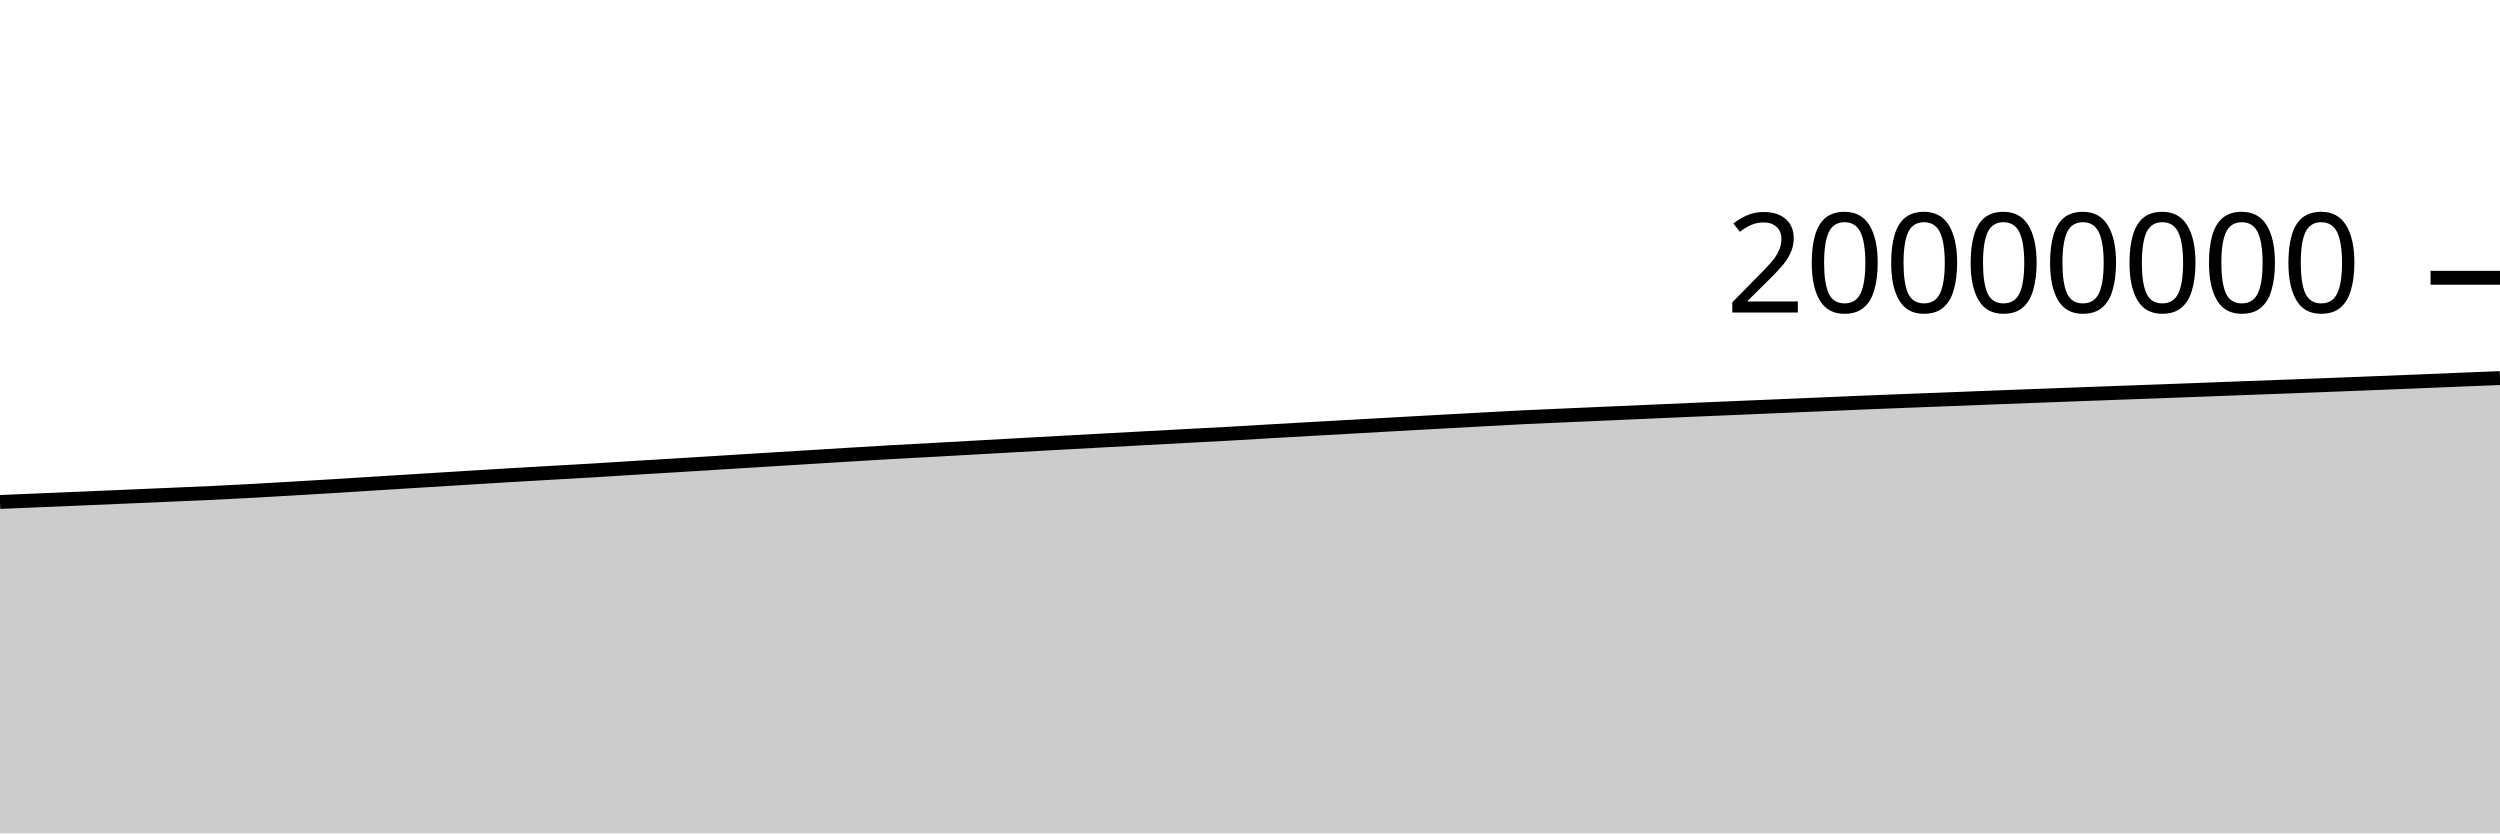
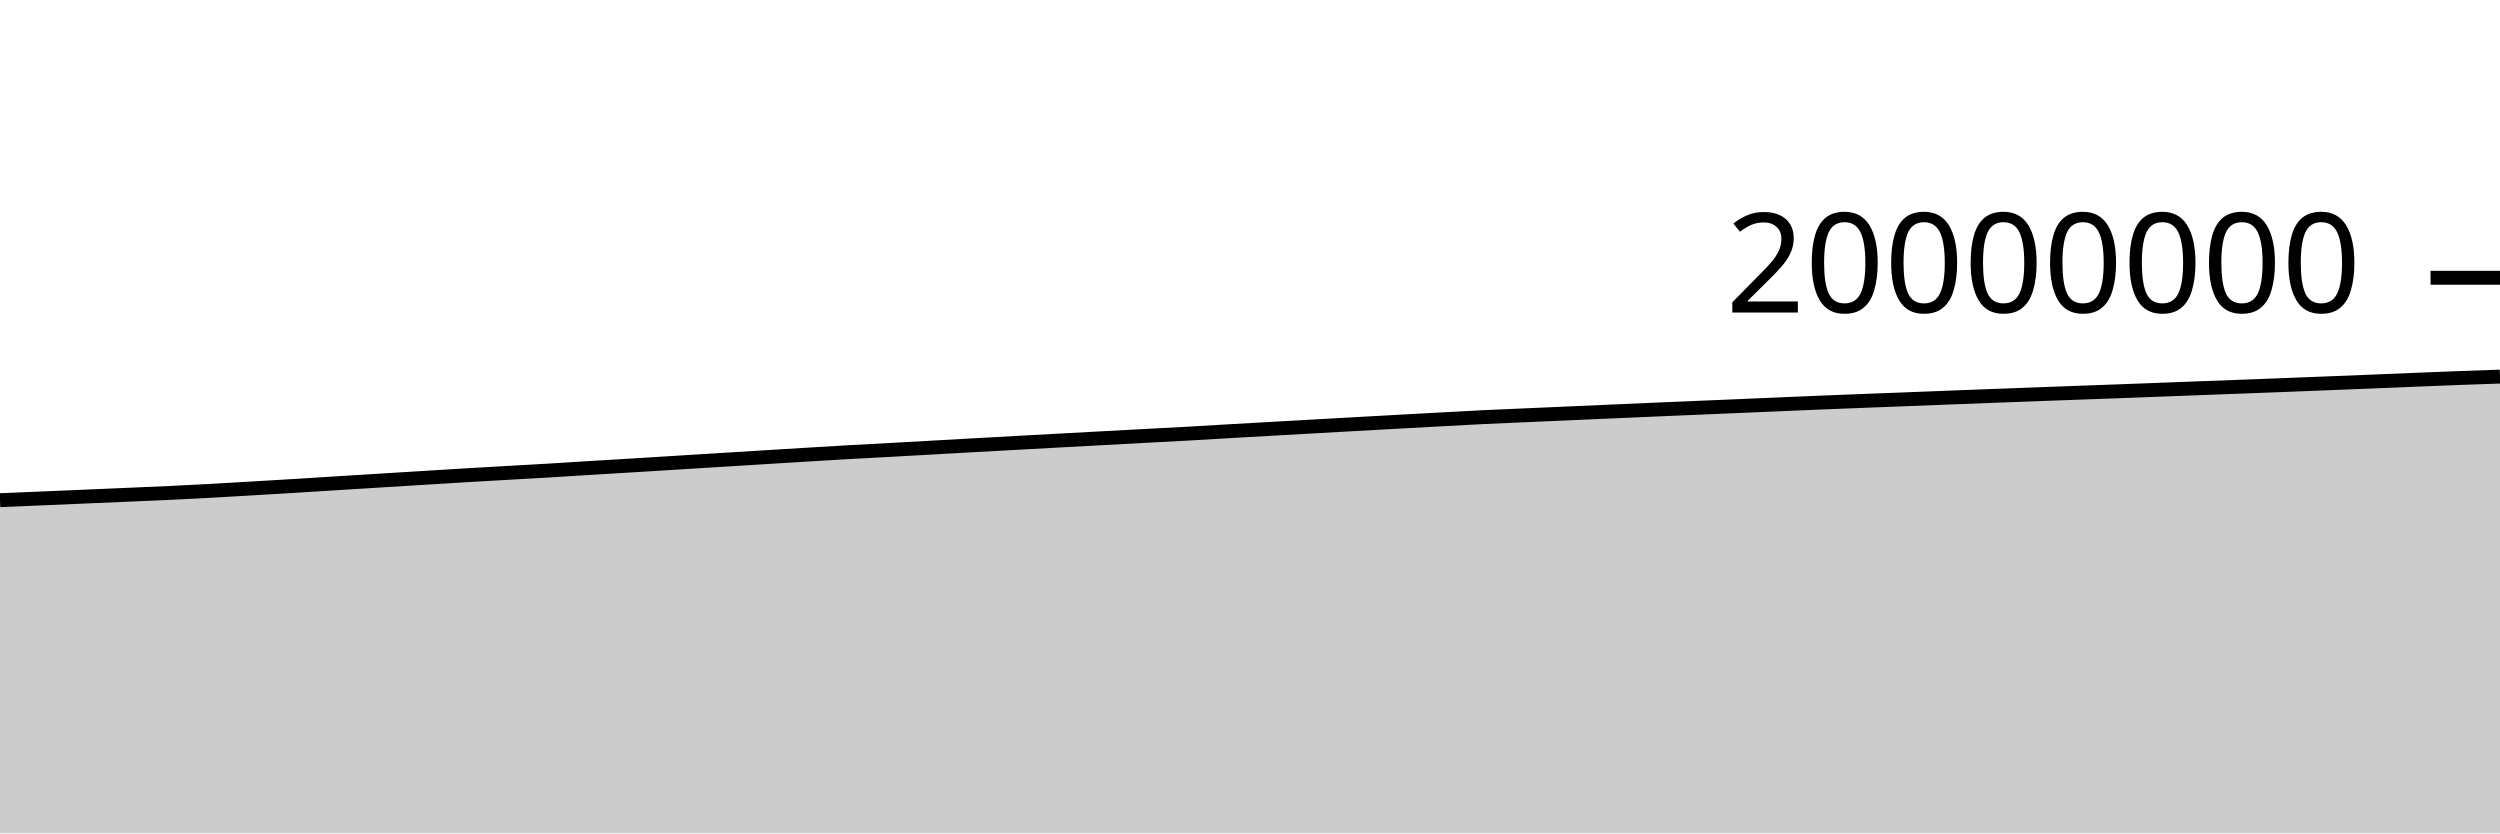
<svg xmlns="http://www.w3.org/2000/svg" viewBox="0 0 180 60">
  <g transform="translate(0,20)">
-     <path class="area" fill="rgba(0, 0, 0, 0.2)" d="M0,16.141C1.017,16.098,2.034,16.055,3.051,16.013C4.068,15.97,5.085,15.928,6.102,15.885C7.119,15.842,8.136,15.798,9.153,15.755C10.169,15.711,11.186,15.668,12.203,15.624C13.22,15.58,14.237,15.54,15.254,15.492C16.271,15.444,17.288,15.391,18.305,15.335C19.322,15.28,20.339,15.218,21.356,15.158C22.373,15.099,23.39,15.038,24.407,14.976C25.424,14.913,26.441,14.847,27.458,14.784C28.475,14.72,29.492,14.658,30.508,14.595C31.525,14.532,32.542,14.469,33.559,14.407C34.576,14.344,35.593,14.281,36.61,14.22C37.627,14.16,38.644,14.102,39.661,14.044C40.678,13.985,41.695,13.931,42.712,13.87C43.729,13.81,44.746,13.742,45.763,13.679C46.78,13.617,47.797,13.558,48.814,13.496C49.831,13.434,50.847,13.37,51.864,13.307C52.881,13.244,53.898,13.181,54.915,13.118C55.932,13.056,56.949,12.993,57.966,12.93C58.983,12.868,60,12.805,61.017,12.743C62.034,12.681,63.051,12.618,64.068,12.56C65.085,12.502,66.102,12.451,67.119,12.395C68.136,12.34,69.153,12.282,70.169,12.225C71.186,12.168,72.203,12.111,73.22,12.054C74.237,11.997,75.254,11.942,76.271,11.886C77.288,11.83,78.305,11.774,79.322,11.719C80.339,11.663,81.356,11.609,82.373,11.554C83.39,11.499,84.407,11.444,85.424,11.389C86.441,11.335,87.458,11.284,88.475,11.228C89.492,11.171,90.508,11.108,91.525,11.049C92.542,10.99,93.559,10.934,94.576,10.876C95.593,10.819,96.61,10.761,97.627,10.704C98.644,10.647,99.661,10.589,100.678,10.533C101.695,10.476,102.712,10.42,103.729,10.364C104.746,10.308,105.763,10.252,106.78,10.197C107.797,10.142,108.814,10.084,109.831,10.034C110.847,9.985,111.864,9.945,112.881,9.9C113.898,9.856,114.915,9.811,115.932,9.766C116.949,9.721,117.966,9.677,118.983,9.632C120,9.588,121.017,9.543,122.034,9.499C123.051,9.455,124.068,9.413,125.085,9.37C126.102,9.327,127.119,9.284,128.136,9.241C129.153,9.198,130.169,9.154,131.186,9.111C132.203,9.068,133.22,9.024,134.237,8.982C135.254,8.941,136.271,8.902,137.288,8.862C138.305,8.823,139.322,8.784,140.339,8.745C141.356,8.705,142.373,8.665,143.39,8.625C144.407,8.586,145.424,8.547,146.441,8.509C147.458,8.47,148.475,8.433,149.492,8.395C150.508,8.357,151.525,8.319,152.542,8.282C153.559,8.245,154.576,8.21,155.593,8.172C156.61,8.135,157.627,8.095,158.644,8.057C159.661,8.018,160.678,7.979,161.695,7.941C162.712,7.903,163.729,7.866,164.746,7.828C165.763,7.789,166.78,7.75,167.797,7.711C168.814,7.671,169.831,7.631,170.847,7.591C171.864,7.551,172.881,7.511,173.898,7.469C174.915,7.428,175.932,7.384,176.949,7.343C177.966,7.302,178.983,7.262,180,7.222L180,40C178.983,40,177.966,40,176.949,40C175.932,40,174.915,40,173.898,40C172.881,40,171.864,40,170.847,40C169.831,40,168.814,40,167.797,40C166.78,40,165.763,40,164.746,40C163.729,40,162.712,40,161.695,40C160.678,40,159.661,40,158.644,40C157.627,40,156.61,40,155.593,40C154.576,40,153.559,40,152.542,40C151.525,40,150.508,40,149.492,40C148.475,40,147.458,40,146.441,40C145.424,40,144.407,40,143.39,40C142.373,40,141.356,40,140.339,40C139.322,40,138.305,40,137.288,40C136.271,40,135.254,40,134.237,40C133.22,40,132.203,40,131.186,40C130.169,40,129.153,40,128.136,40C127.119,40,126.102,40,125.085,40C124.068,40,123.051,40,122.034,40C121.017,40,120,40,118.983,40C117.966,40,116.949,40,115.932,40C114.915,40,113.898,40,112.881,40C111.864,40,110.847,40,109.831,40C108.814,40,107.797,40,106.78,40C105.763,40,104.746,40,103.729,40C102.712,40,101.695,40,100.678,40C99.661,40,98.644,40,97.627,40C96.61,40,95.593,40,94.576,40C93.559,40,92.542,40,91.525,40C90.508,40,89.492,40,88.475,40C87.458,40,86.441,40,85.424,40C84.407,40,83.39,40,82.373,40C81.356,40,80.339,40,79.322,40C78.305,40,77.288,40,76.271,40C75.254,40,74.237,40,73.22,40C72.203,40,71.186,40,70.169,40C69.153,40,68.136,40,67.119,40C66.102,40,65.085,40,64.068,40C63.051,40,62.034,40,61.017,40C60,40,58.983,40,57.966,40C56.949,40,55.932,40,54.915,40C53.898,40,52.881,40,51.864,40C50.847,40,49.831,40,48.814,40C47.797,40,46.78,40,45.763,40C44.746,40,43.729,40,42.712,40C41.695,40,40.678,40,39.661,40C38.644,40,37.627,40,36.61,40C35.593,40,34.576,40,33.559,40C32.542,40,31.525,40,30.508,40C29.492,40,28.475,40,27.458,40C26.441,40,25.424,40,24.407,40C23.39,40,22.373,40,21.356,40C20.339,40,19.322,40,18.305,40C17.288,40,16.271,40,15.254,40C14.237,40,13.22,40,12.203,40C11.186,40,10.169,40,9.153,40C8.136,40,7.119,40,6.102,40C5.085,40,4.068,40,3.051,40C2.034,40,1.017,40,0,40Z" />
-     <path class="line" stroke="black" fill="none" d="M0,16.141C1.017,16.098,2.034,16.055,3.051,16.013C4.068,15.97,5.085,15.928,6.102,15.885C7.119,15.842,8.136,15.798,9.153,15.755C10.169,15.711,11.186,15.668,12.203,15.624C13.22,15.58,14.237,15.54,15.254,15.492C16.271,15.444,17.288,15.391,18.305,15.335C19.322,15.28,20.339,15.218,21.356,15.158C22.373,15.099,23.39,15.038,24.407,14.976C25.424,14.913,26.441,14.847,27.458,14.784C28.475,14.72,29.492,14.658,30.508,14.595C31.525,14.532,32.542,14.469,33.559,14.407C34.576,14.344,35.593,14.281,36.61,14.22C37.627,14.16,38.644,14.102,39.661,14.044C40.678,13.985,41.695,13.931,42.712,13.87C43.729,13.81,44.746,13.742,45.763,13.679C46.78,13.617,47.797,13.558,48.814,13.496C49.831,13.434,50.847,13.37,51.864,13.307C52.881,13.244,53.898,13.181,54.915,13.118C55.932,13.056,56.949,12.993,57.966,12.93C58.983,12.868,60,12.805,61.017,12.743C62.034,12.681,63.051,12.618,64.068,12.56C65.085,12.502,66.102,12.451,67.119,12.395C68.136,12.34,69.153,12.282,70.169,12.225C71.186,12.168,72.203,12.111,73.22,12.054C74.237,11.997,75.254,11.942,76.271,11.886C77.288,11.83,78.305,11.774,79.322,11.719C80.339,11.663,81.356,11.609,82.373,11.554C83.39,11.499,84.407,11.444,85.424,11.389C86.441,11.335,87.458,11.284,88.475,11.228C89.492,11.171,90.508,11.108,91.525,11.049C92.542,10.99,93.559,10.934,94.576,10.876C95.593,10.819,96.61,10.761,97.627,10.704C98.644,10.647,99.661,10.589,100.678,10.533C101.695,10.476,102.712,10.42,103.729,10.364C104.746,10.308,105.763,10.252,106.78,10.197C107.797,10.142,108.814,10.084,109.831,10.034C110.847,9.985,111.864,9.945,112.881,9.9C113.898,9.856,114.915,9.811,115.932,9.766C116.949,9.721,117.966,9.677,118.983,9.632C120,9.588,121.017,9.543,122.034,9.499C123.051,9.455,124.068,9.413,125.085,9.37C126.102,9.327,127.119,9.284,128.136,9.241C129.153,9.198,130.169,9.154,131.186,9.111C132.203,9.068,133.22,9.024,134.237,8.982C135.254,8.941,136.271,8.902,137.288,8.862C138.305,8.823,139.322,8.784,140.339,8.745C141.356,8.705,142.373,8.665,143.39,8.625C144.407,8.586,145.424,8.547,146.441,8.509C147.458,8.47,148.475,8.433,149.492,8.395C150.508,8.357,151.525,8.319,152.542,8.282C153.559,8.245,154.576,8.21,155.593,8.172C156.61,8.135,157.627,8.095,158.644,8.057C159.661,8.018,160.678,7.979,161.695,7.941C162.712,7.903,163.729,7.866,164.746,7.828C165.763,7.789,166.78,7.75,167.797,7.711C168.814,7.671,169.831,7.631,170.847,7.591C171.864,7.551,172.881,7.511,173.898,7.469C174.915,7.428,175.932,7.384,176.949,7.343C177.966,7.302,178.983,7.262,180,7.222" />
+     <path class="area" fill="rgba(0, 0, 0, 0.2)" d="M0,16.013C1.017,15.97,2.034,15.928,3.051,15.885C4.068,15.842,5.085,15.798,6.102,15.755C7.119,15.711,8.136,15.668,9.153,15.624C10.169,15.58,11.186,15.54,12.203,15.492C13.22,15.444,14.237,15.391,15.254,15.335C16.271,15.28,17.288,15.218,18.305,15.158C19.322,15.099,20.339,15.038,21.356,14.976C22.373,14.913,23.39,14.847,24.407,14.784C25.424,14.72,26.441,14.658,27.458,14.595C28.475,14.532,29.492,14.469,30.508,14.407C31.525,14.344,32.542,14.281,33.559,14.22C34.576,14.16,35.593,14.102,36.61,14.044C37.627,13.985,38.644,13.931,39.661,13.87C40.678,13.81,41.695,13.742,42.712,13.679C43.729,13.617,44.746,13.558,45.763,13.496C46.78,13.434,47.797,13.37,48.814,13.307C49.831,13.244,50.847,13.181,51.864,13.118C52.881,13.056,53.898,12.993,54.915,12.93C55.932,12.868,56.949,12.805,57.966,12.743C58.983,12.681,60,12.618,61.017,12.56C62.034,12.502,63.051,12.451,64.068,12.395C65.085,12.34,66.102,12.282,67.119,12.225C68.136,12.168,69.153,12.111,70.169,12.054C71.186,11.997,72.203,11.942,73.22,11.886C74.237,11.83,75.254,11.774,76.271,11.719C77.288,11.663,78.305,11.609,79.322,11.554C80.339,11.499,81.356,11.444,82.373,11.389C83.39,11.335,84.407,11.284,85.424,11.228C86.441,11.171,87.458,11.108,88.475,11.049C89.492,10.99,90.508,10.934,91.525,10.876C92.542,10.819,93.559,10.761,94.576,10.704C95.593,10.647,96.61,10.589,97.627,10.533C98.644,10.476,99.661,10.42,100.678,10.364C101.695,10.308,102.712,10.252,103.729,10.197C104.746,10.142,105.763,10.084,106.78,10.034C107.797,9.985,108.814,9.945,109.831,9.9C110.847,9.856,111.864,9.811,112.881,9.766C113.898,9.721,114.915,9.677,115.932,9.632C116.949,9.588,117.966,9.543,118.983,9.499C120,9.455,121.017,9.413,122.034,9.37C123.051,9.327,124.068,9.284,125.085,9.241C126.102,9.198,127.119,9.154,128.136,9.111C129.153,9.068,130.169,9.024,131.186,8.982C132.203,8.941,133.22,8.902,134.237,8.862C135.254,8.823,136.271,8.784,137.288,8.745C138.305,8.705,139.322,8.665,140.339,8.625C141.356,8.586,142.373,8.547,143.39,8.509C144.407,8.47,145.424,8.433,146.441,8.395C147.458,8.357,148.475,8.319,149.492,8.282C150.508,8.245,151.525,8.21,152.542,8.172C153.559,8.135,154.576,8.095,155.593,8.057C156.61,8.018,157.627,7.979,158.644,7.941C159.661,7.903,160.678,7.866,161.695,7.828C162.712,7.789,163.729,7.75,164.746,7.711C165.763,7.671,166.78,7.631,167.797,7.591C168.814,7.551,169.831,7.511,170.847,7.469C171.864,7.428,172.881,7.384,173.898,7.343C174.915,7.302,175.932,7.26,176.949,7.222C177.966,7.185,178.983,7.15,180,7.115L180,40C178.983,40,177.966,40,176.949,40C175.932,40,174.915,40,173.898,40C172.881,40,171.864,40,170.847,40C169.831,40,168.814,40,167.797,40C166.78,40,165.763,40,164.746,40C163.729,40,162.712,40,161.695,40C160.678,40,159.661,40,158.644,40C157.627,40,156.61,40,155.593,40C154.576,40,153.559,40,152.542,40C151.525,40,150.508,40,149.492,40C148.475,40,147.458,40,146.441,40C145.424,40,144.407,40,143.39,40C142.373,40,141.356,40,140.339,40C139.322,40,138.305,40,137.288,40C136.271,40,135.254,40,134.237,40C133.22,40,132.203,40,131.186,40C130.169,40,129.153,40,128.136,40C127.119,40,126.102,40,125.085,40C124.068,40,123.051,40,122.034,40C121.017,40,120,40,118.983,40C117.966,40,116.949,40,115.932,40C114.915,40,113.898,40,112.881,40C111.864,40,110.847,40,109.831,40C108.814,40,107.797,40,106.78,40C105.763,40,104.746,40,103.729,40C102.712,40,101.695,40,100.678,40C99.661,40,98.644,40,97.627,40C96.61,40,95.593,40,94.576,40C93.559,40,92.542,40,91.525,40C90.508,40,89.492,40,88.475,40C87.458,40,86.441,40,85.424,40C84.407,40,83.39,40,82.373,40C81.356,40,80.339,40,79.322,40C78.305,40,77.288,40,76.271,40C75.254,40,74.237,40,73.22,40C72.203,40,71.186,40,70.169,40C69.153,40,68.136,40,67.119,40C66.102,40,65.085,40,64.068,40C63.051,40,62.034,40,61.017,40C60,40,58.983,40,57.966,40C56.949,40,55.932,40,54.915,40C53.898,40,52.881,40,51.864,40C50.847,40,49.831,40,48.814,40C47.797,40,46.78,40,45.763,40C44.746,40,43.729,40,42.712,40C41.695,40,40.678,40,39.661,40C38.644,40,37.627,40,36.61,40C35.593,40,34.576,40,33.559,40C32.542,40,31.525,40,30.508,40C29.492,40,28.475,40,27.458,40C26.441,40,25.424,40,24.407,40C23.39,40,22.373,40,21.356,40C20.339,40,19.322,40,18.305,40C17.288,40,16.271,40,15.254,40C14.237,40,13.22,40,12.203,40C11.186,40,10.169,40,9.153,40C8.136,40,7.119,40,6.102,40C5.085,40,4.068,40,3.051,40C2.034,40,1.017,40,0,40Z" />
+     <path class="line" stroke="black" fill="none" d="M0,16.013C1.017,15.97,2.034,15.928,3.051,15.885C4.068,15.842,5.085,15.798,6.102,15.755C7.119,15.711,8.136,15.668,9.153,15.624C10.169,15.58,11.186,15.54,12.203,15.492C13.22,15.444,14.237,15.391,15.254,15.335C16.271,15.28,17.288,15.218,18.305,15.158C19.322,15.099,20.339,15.038,21.356,14.976C22.373,14.913,23.39,14.847,24.407,14.784C25.424,14.72,26.441,14.658,27.458,14.595C28.475,14.532,29.492,14.469,30.508,14.407C31.525,14.344,32.542,14.281,33.559,14.22C34.576,14.16,35.593,14.102,36.61,14.044C37.627,13.985,38.644,13.931,39.661,13.87C40.678,13.81,41.695,13.742,42.712,13.679C43.729,13.617,44.746,13.558,45.763,13.496C46.78,13.434,47.797,13.37,48.814,13.307C49.831,13.244,50.847,13.181,51.864,13.118C52.881,13.056,53.898,12.993,54.915,12.93C55.932,12.868,56.949,12.805,57.966,12.743C58.983,12.681,60,12.618,61.017,12.56C62.034,12.502,63.051,12.451,64.068,12.395C65.085,12.34,66.102,12.282,67.119,12.225C68.136,12.168,69.153,12.111,70.169,12.054C71.186,11.997,72.203,11.942,73.22,11.886C74.237,11.83,75.254,11.774,76.271,11.719C77.288,11.663,78.305,11.609,79.322,11.554C80.339,11.499,81.356,11.444,82.373,11.389C83.39,11.335,84.407,11.284,85.424,11.228C86.441,11.171,87.458,11.108,88.475,11.049C89.492,10.99,90.508,10.934,91.525,10.876C92.542,10.819,93.559,10.761,94.576,10.704C95.593,10.647,96.61,10.589,97.627,10.533C98.644,10.476,99.661,10.42,100.678,10.364C101.695,10.308,102.712,10.252,103.729,10.197C104.746,10.142,105.763,10.084,106.78,10.034C107.797,9.985,108.814,9.945,109.831,9.9C110.847,9.856,111.864,9.811,112.881,9.766C113.898,9.721,114.915,9.677,115.932,9.632C116.949,9.588,117.966,9.543,118.983,9.499C120,9.455,121.017,9.413,122.034,9.37C123.051,9.327,124.068,9.284,125.085,9.241C126.102,9.198,127.119,9.154,128.136,9.111C129.153,9.068,130.169,9.024,131.186,8.982C132.203,8.941,133.22,8.902,134.237,8.862C135.254,8.823,136.271,8.784,137.288,8.745C138.305,8.705,139.322,8.665,140.339,8.625C141.356,8.586,142.373,8.547,143.39,8.509C144.407,8.47,145.424,8.433,146.441,8.395C147.458,8.357,148.475,8.319,149.492,8.282C150.508,8.245,151.525,8.21,152.542,8.172C153.559,8.135,154.576,8.095,155.593,8.057C156.61,8.018,157.627,7.979,158.644,7.941C159.661,7.903,160.678,7.866,161.695,7.828C162.712,7.789,163.729,7.75,164.746,7.711C165.763,7.671,166.78,7.631,167.797,7.591C168.814,7.551,169.831,7.511,170.847,7.469C171.864,7.428,172.881,7.384,173.898,7.343C174.915,7.302,175.932,7.26,176.949,7.222C177.966,7.185,178.983,7.15,180,7.115" />
    <path class="axis-ceiling" stroke-width="1" stroke="black" fill="none" d="M175,0L180,0" />
    <text class="axis-ceiling-label" font-family="sans-serif" text-anchor="end" font-size="10px" x="170" y="2.5">20000000</text>
  </g>
</svg>
